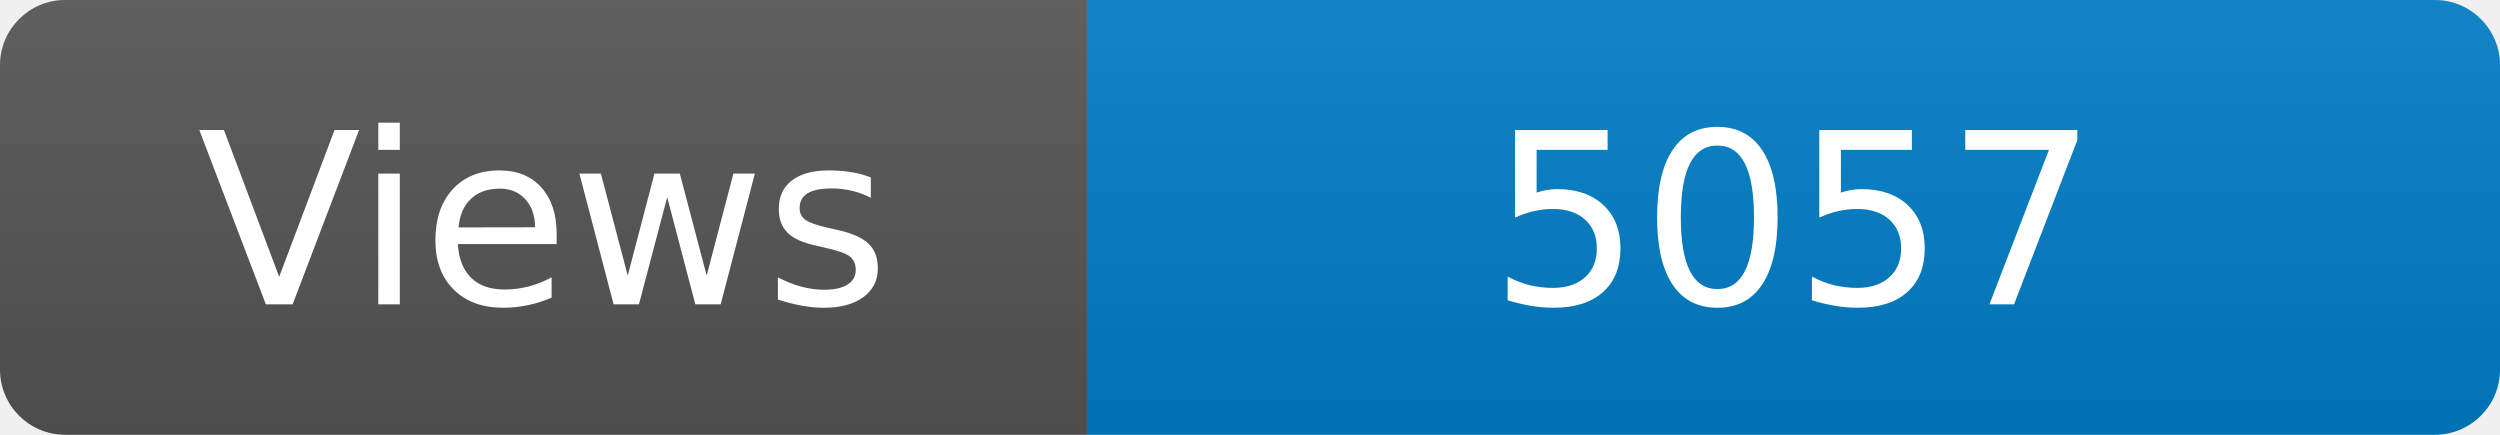
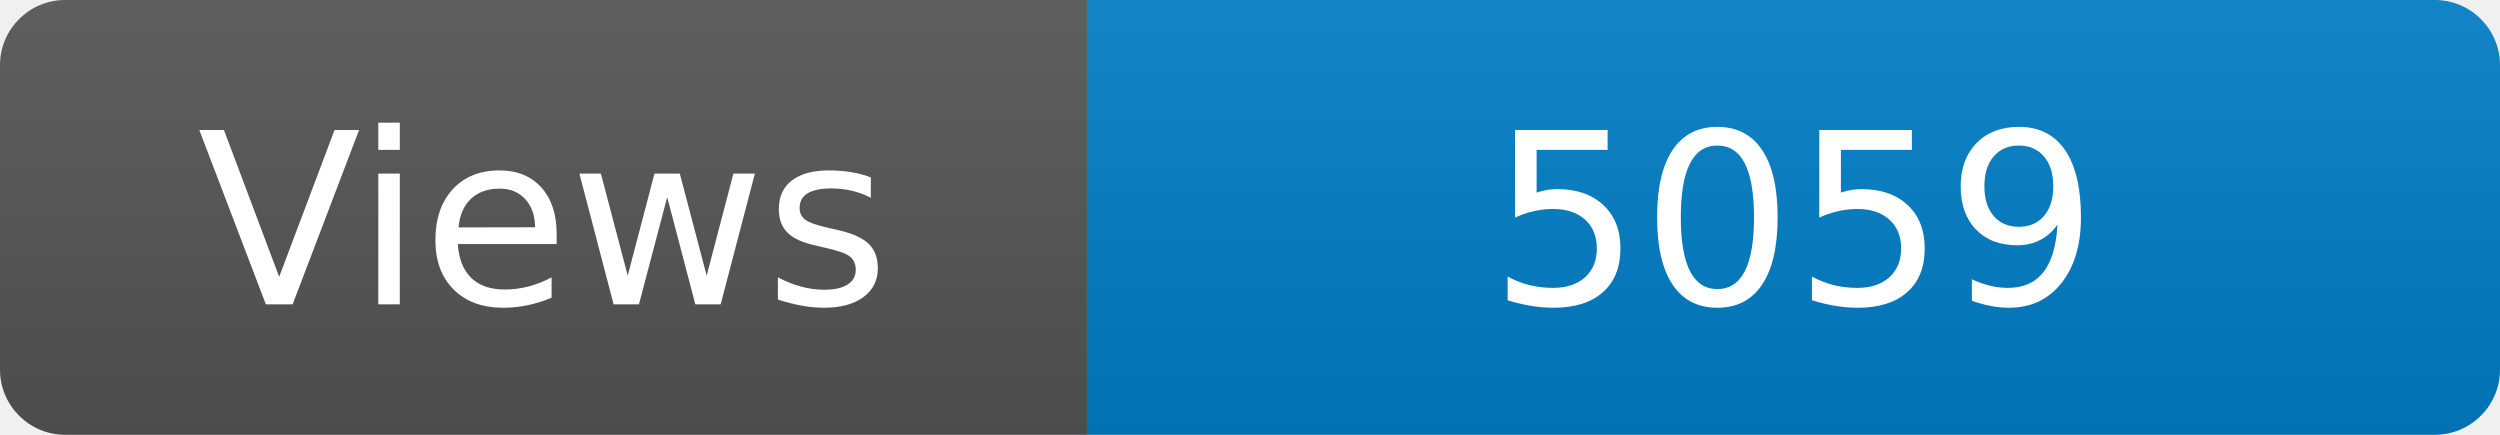
<svg xmlns="http://www.w3.org/2000/svg" width="115" height="20" role="img" aria-label="Maintained?: yes">
  <linearGradient id="s" x2="0" y2="100%">
    <stop offset="0" stop-color="#bbb" stop-opacity=".1" />
    <stop offset="1" stop-opacity=".1" />
  </linearGradient>
  <clipPath id="r">
    <rect width="115" height="20" rx="3" fill="#fff" />
  </clipPath>
  <g clip-path="url(#r)">
    <rect width="50" height="20" fill="#555" />
    <rect x="50" width="160" height="20" fill="#007ec6" />
    <rect width="115" height="20" fill="url(#s)" />
  </g>
  <g fill="#fff" text-anchor="middle" font-family="Verdana,Geneva,DejaVu Sans,sans-serif" font-size="110">
    <text x="250" y="140" transform="scale(.1)" fill="#fff">Views</text>
-     <text x="825" y="140" transform="scale(.1)" fill="#fff">5057</text>
+     <text x="825" y="140" transform="scale(.1)" fill="#fff">5059</text>
  </g>
</svg>
